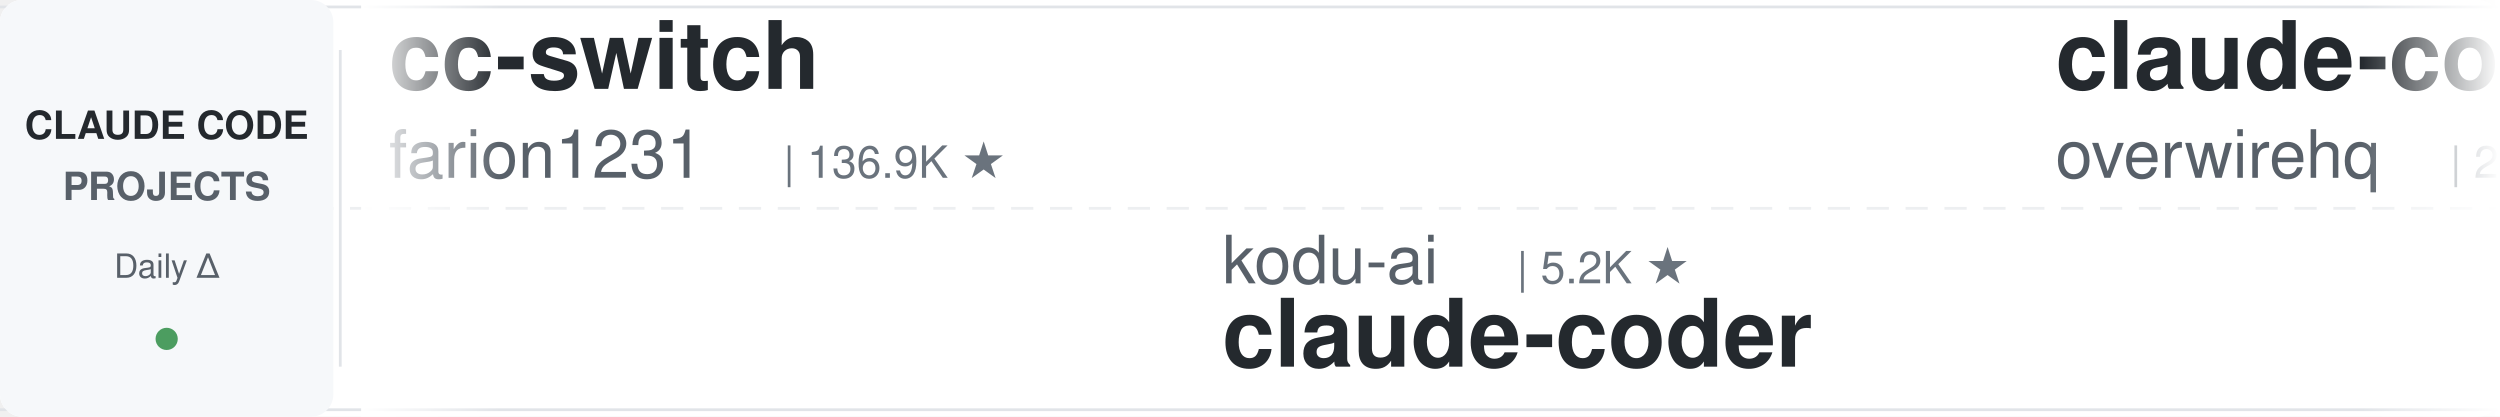
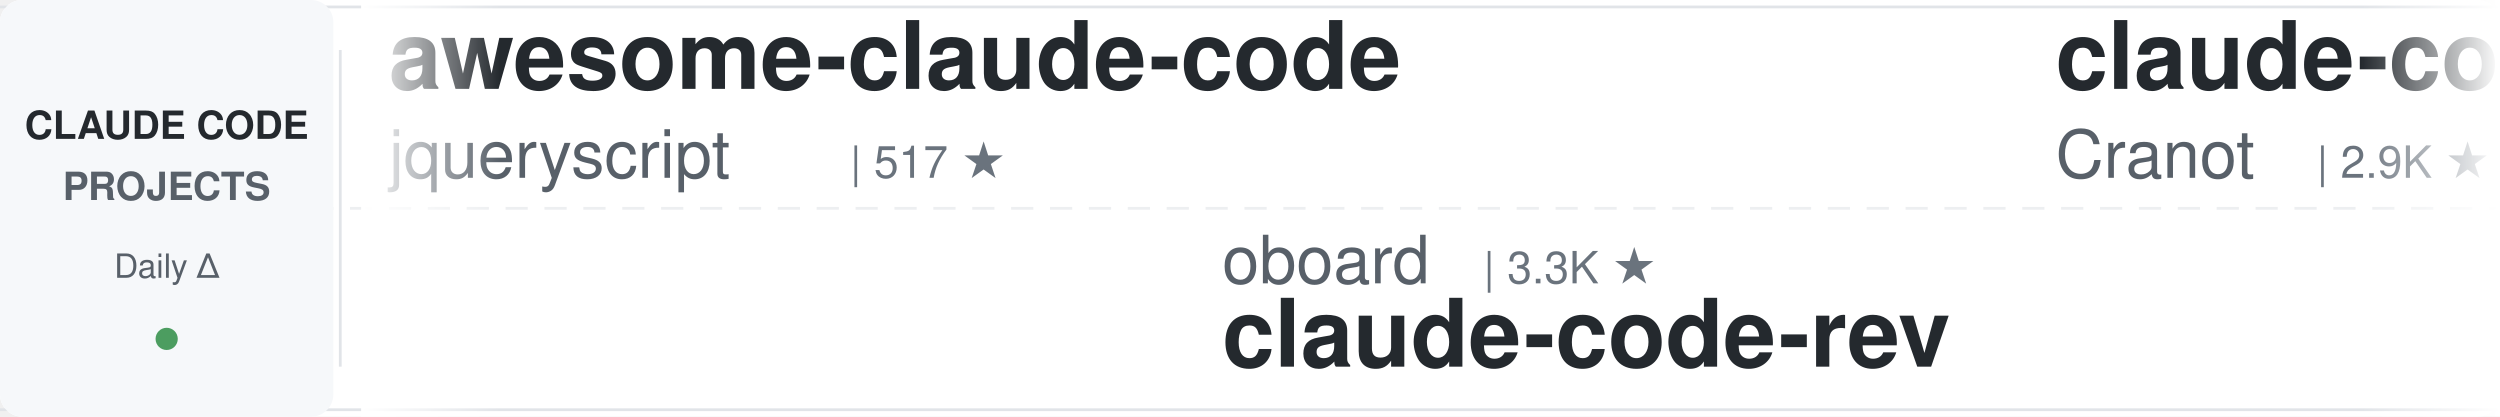
<svg xmlns="http://www.w3.org/2000/svg" width="900" height="150">
  <defs>
    <linearGradient id="leftFade" x1="0%" y1="0%" x2="100%" y2="0%">
      <stop offset="0%" style="stop-color:#ffffff;stop-opacity:1" />
      <stop offset="100%" style="stop-color:#ffffff;stop-opacity:0" />
    </linearGradient>
    <linearGradient id="rightFade" x1="0%" y1="0%" x2="100%" y2="0%">
      <stop offset="0%" style="stop-color:#ffffff;stop-opacity:0" />
      <stop offset="100%" style="stop-color:#ffffff;stop-opacity:1" />
    </linearGradient>
  </defs>
  <rect width="900" height="150" fill="#ffffff" rx="8" />
  <rect x="0" y="2" width="900" height="1" fill="#e1e4e8" />
  <rect x="0" y="147" width="900" height="1" fill="#e1e4e8" />
  <line x1="0" y1="75" x2="900" y2="75" stroke="#e1e4e8" stroke-width="1" stroke-dasharray="8 6" opacity="0.6" />
  <rect x="0" y="0" width="120" height="150" fill="#f6f8fa" rx="8" />
  <text x="60" y="50" font-family="-apple-system, BlinkMacSystemFont, 'Segoe UI', Helvetica, Arial, sans-serif" font-size="14" font-weight="600" fill="#24292e" text-anchor="middle">CLAUDE CODE</text>
  <text x="60" y="72" font-family="-apple-system, BlinkMacSystemFont, 'Segoe UI', Helvetica, Arial, sans-serif" font-size="14" font-weight="600" fill="#586069" text-anchor="middle">PROJECTS</text>
  <text x="60" y="100" font-family="-apple-system, BlinkMacSystemFont, 'Segoe UI', Helvetica, Arial, sans-serif" font-size="12" font-weight="500" fill="#586069" text-anchor="middle">Daily Δ</text>
  <circle cx="60" cy="122" r="4" fill="#22863a" opacity="0.8" />
  <rect x="122" y="18" width="1" height="114" fill="#e1e4e8" />
  <clipPath id="tickerClip">
    <rect x="130" y="0" width="770" height="150" />
  </clipPath>
  <g clip-path="url(#tickerClip)">
    <g id="tickerItems">
      <animateTransform attributeName="transform" attributeType="XML" type="translate" from="0 0" to="-3000 0" dur="54s" repeatCount="indefinite" />
      <g transform="translate(0, 0)">
-         <text x="140" y="32" font-family="-apple-system, BlinkMacSystemFont, 'Segoe UI', Helvetica, Arial, sans-serif" font-size="34" font-weight="600" fill="#24292e">cc-switch</text>
-         <text x="140" y="64" font-family="-apple-system, BlinkMacSystemFont, 'Segoe UI', Helvetica, Arial, sans-serif" font-size="24" font-weight="400" fill="#586069">farion1231</text>
-         <text x="282" y="64" font-family="-apple-system, BlinkMacSystemFont, 'Segoe UI', Helvetica, Arial, sans-serif" font-size="16" font-weight="500" fill="#6a737d">| 136.9K ★</text>
+         <text x="140" y="32" font-family="-apple-system, BlinkMacSystemFont, 'Segoe UI', Helvetica, Arial, sans-serif" font-size="34" font-weight="600" fill="#24292e">awesome-claude-code</text>
+         <text x="140" y="64" font-family="-apple-system, BlinkMacSystemFont, 'Segoe UI', Helvetica, Arial, sans-serif" font-size="24" font-weight="400" fill="#586069">jqueryscript</text>
+         <text x="306" y="64" font-family="-apple-system, BlinkMacSystemFont, 'Segoe UI', Helvetica, Arial, sans-serif" font-size="16" font-weight="500" fill="#6a737d">| 517 ★</text>
      </g>
      <g transform="translate(300, 0)">
+         <text x="140" y="102" font-family="-apple-system, BlinkMacSystemFont, 'Segoe UI', Helvetica, Arial, sans-serif" font-size="24" font-weight="400" fill="#586069">oboard</text>
+         <text x="234" y="102" font-family="-apple-system, BlinkMacSystemFont, 'Segoe UI', Helvetica, Arial, sans-serif" font-size="16" font-weight="500" fill="#6a737d">| 3.3K ★</text>
+         <text x="140" y="132" font-family="-apple-system, BlinkMacSystemFont, 'Segoe UI', Helvetica, Arial, sans-serif" font-size="34" font-weight="600" fill="#24292e">claude-code-rev</text>
+       </g>
+       <g transform="translate(600, 0)">
+         <text x="140" y="32" font-family="-apple-system, BlinkMacSystemFont, 'Segoe UI', Helvetica, Arial, sans-serif" font-size="34" font-weight="600" fill="#24292e">claude-code-guide</text>
+         <text x="140" y="64" font-family="-apple-system, BlinkMacSystemFont, 'Segoe UI', Helvetica, Arial, sans-serif" font-size="24" font-weight="400" fill="#586069">Cranot</text>
+         <text x="234" y="64" font-family="-apple-system, BlinkMacSystemFont, 'Segoe UI', Helvetica, Arial, sans-serif" font-size="16" font-weight="500" fill="#6a737d">| 2.9K ★</text>
+       </g>
+       <g transform="translate(900, 0)">
        <text x="140" y="102" font-family="-apple-system, BlinkMacSystemFont, 'Segoe UI', Helvetica, Arial, sans-serif" font-size="24" font-weight="400" fill="#586069">kodu-ai</text>
        <text x="246" y="102" font-family="-apple-system, BlinkMacSystemFont, 'Segoe UI', Helvetica, Arial, sans-serif" font-size="16" font-weight="500" fill="#6a737d">| 5.2K ★</text>
        <text x="140" y="132" font-family="-apple-system, BlinkMacSystemFont, 'Segoe UI', Helvetica, Arial, sans-serif" font-size="34" font-weight="600" fill="#24292e">claude-coder</text>
      </g>
-       <g transform="translate(600, 0)">
-         <text x="140" y="32" font-family="-apple-system, BlinkMacSystemFont, 'Segoe UI', Helvetica, Arial, sans-serif" font-size="34" font-weight="600" fill="#24292e">claude-code-telegram</text>
-         <text x="140" y="64" font-family="-apple-system, BlinkMacSystemFont, 'Segoe UI', Helvetica, Arial, sans-serif" font-size="24" font-weight="400" fill="#586069">overwirehq</text>
-         <text x="282" y="64" font-family="-apple-system, BlinkMacSystemFont, 'Segoe UI', Helvetica, Arial, sans-serif" font-size="16" font-weight="500" fill="#6a737d">| 2.8K ★</text>
-       </g>
-       <g transform="translate(900, 0)">
-         <text x="140" y="102" font-family="-apple-system, BlinkMacSystemFont, 'Segoe UI', Helvetica, Arial, sans-serif" font-size="24" font-weight="400" fill="#586069">Maciek-roboblog</text>
-         <text x="342" y="102" font-family="-apple-system, BlinkMacSystemFont, 'Segoe UI', Helvetica, Arial, sans-serif" font-size="16" font-weight="500" fill="#6a737d">| 8.7K ★</text>
-         <text x="140" y="132" font-family="-apple-system, BlinkMacSystemFont, 'Segoe UI', Helvetica, Arial, sans-serif" font-size="34" font-weight="600" fill="#24292e">Claude-Code-Usage-Monito...</text>
-       </g>
      <g transform="translate(1200, 0)">
-         <text x="140" y="32" font-family="-apple-system, BlinkMacSystemFont, 'Segoe UI', Helvetica, Arial, sans-serif" font-size="34" font-weight="600" fill="#24292e">ralph-claude-code</text>
-         <text x="140" y="64" font-family="-apple-system, BlinkMacSystemFont, 'Segoe UI', Helvetica, Arial, sans-serif" font-size="24" font-weight="400" fill="#586069">frankbria</text>
-         <text x="270" y="64" font-family="-apple-system, BlinkMacSystemFont, 'Segoe UI', Helvetica, Arial, sans-serif" font-size="16" font-weight="500" fill="#6a737d">| 9.6K ★</text>
+         <text x="140" y="32" font-family="-apple-system, BlinkMacSystemFont, 'Segoe UI', Helvetica, Arial, sans-serif" font-size="34" font-weight="600" fill="#24292e">my-claude-code-setup</text>
+         <text x="140" y="64" font-family="-apple-system, BlinkMacSystemFont, 'Segoe UI', Helvetica, Arial, sans-serif" font-size="24" font-weight="400" fill="#586069">centminmod</text>
+         <text x="282" y="64" font-family="-apple-system, BlinkMacSystemFont, 'Segoe UI', Helvetica, Arial, sans-serif" font-size="16" font-weight="500" fill="#6a737d">| 2.6K ★</text>
      </g>
      <g transform="translate(1500, 0)">
-         <text x="140" y="102" font-family="-apple-system, BlinkMacSystemFont, 'Segoe UI', Helvetica, Arial, sans-serif" font-size="24" font-weight="400" fill="#586069">jqueryscript</text>
-         <text x="306" y="102" font-family="-apple-system, BlinkMacSystemFont, 'Segoe UI', Helvetica, Arial, sans-serif" font-size="16" font-weight="500" fill="#6a737d">| 517 ★</text>
-         <text x="140" y="132" font-family="-apple-system, BlinkMacSystemFont, 'Segoe UI', Helvetica, Arial, sans-serif" font-size="34" font-weight="600" fill="#24292e">awesome-claude-code</text>
+         <text x="140" y="102" font-family="-apple-system, BlinkMacSystemFont, 'Segoe UI', Helvetica, Arial, sans-serif" font-size="24" font-weight="400" fill="#586069">Chachamaru127</text>
+         <text x="318" y="102" font-family="-apple-system, BlinkMacSystemFont, 'Segoe UI', Helvetica, Arial, sans-serif" font-size="16" font-weight="500" fill="#6a737d">| 3.1K ★</text>
+         <text x="140" y="132" font-family="-apple-system, BlinkMacSystemFont, 'Segoe UI', Helvetica, Arial, sans-serif" font-size="34" font-weight="600" fill="#24292e">claude-code-harness</text>
      </g>
      <g transform="translate(1800, 0)">
-         <text x="140" y="32" font-family="-apple-system, BlinkMacSystemFont, 'Segoe UI', Helvetica, Arial, sans-serif" font-size="34" font-weight="600" fill="#24292e">sc-claude-code-files</text>
-         <text x="140" y="64" font-family="-apple-system, BlinkMacSystemFont, 'Segoe UI', Helvetica, Arial, sans-serif" font-size="24" font-weight="400" fill="#586069">https-deeplearning-ai</text>
-         <text x="414" y="64" font-family="-apple-system, BlinkMacSystemFont, 'Segoe UI', Helvetica, Arial, sans-serif" font-size="16" font-weight="500" fill="#6a737d">| 554 ★</text>
+         <text x="140" y="32" font-family="-apple-system, BlinkMacSystemFont, 'Segoe UI', Helvetica, Arial, sans-serif" font-size="34" font-weight="600" fill="#24292e">claude-code-analysis</text>
+         <text x="140" y="64" font-family="-apple-system, BlinkMacSystemFont, 'Segoe UI', Helvetica, Arial, sans-serif" font-size="24" font-weight="400" fill="#586069">liuup</text>
+         <text x="222" y="64" font-family="-apple-system, BlinkMacSystemFont, 'Segoe UI', Helvetica, Arial, sans-serif" font-size="16" font-weight="500" fill="#6a737d">| 4.0K ★</text>
      </g>
      <g transform="translate(2100, 0)">
-         <text x="140" y="102" font-family="-apple-system, BlinkMacSystemFont, 'Segoe UI', Helvetica, Arial, sans-serif" font-size="24" font-weight="400" fill="#586069">Alishahryar1</text>
-         <text x="306" y="102" font-family="-apple-system, BlinkMacSystemFont, 'Segoe UI', Helvetica, Arial, sans-serif" font-size="16" font-weight="500" fill="#6a737d">| 55.9K ★</text>
-         <text x="140" y="132" font-family="-apple-system, BlinkMacSystemFont, 'Segoe UI', Helvetica, Arial, sans-serif" font-size="34" font-weight="600" fill="#24292e">free-claude-code</text>
+         <text x="140" y="102" font-family="-apple-system, BlinkMacSystemFont, 'Segoe UI', Helvetica, Arial, sans-serif" font-size="24" font-weight="400" fill="#586069">Windy3f3f3f3f</text>
+         <text x="318" y="102" font-family="-apple-system, BlinkMacSystemFont, 'Segoe UI', Helvetica, Arial, sans-serif" font-size="16" font-weight="500" fill="#6a737d">| 2.7K ★</text>
+         <text x="140" y="132" font-family="-apple-system, BlinkMacSystemFont, 'Segoe UI', Helvetica, Arial, sans-serif" font-size="34" font-weight="600" fill="#24292e">claude-code-from-scratch</text>
      </g>
      <g transform="translate(2400, 0)">
-         <text x="140" y="32" font-family="-apple-system, BlinkMacSystemFont, 'Segoe UI', Helvetica, Arial, sans-serif" font-size="34" font-weight="600" fill="#24292e">Dive-into-Claude-Code</text>
-         <text x="140" y="64" font-family="-apple-system, BlinkMacSystemFont, 'Segoe UI', Helvetica, Arial, sans-serif" font-size="24" font-weight="400" fill="#586069">VILA-Lab</text>
-         <text x="258" y="64" font-family="-apple-system, BlinkMacSystemFont, 'Segoe UI', Helvetica, Arial, sans-serif" font-size="16" font-weight="500" fill="#6a737d">| 2.1K ★</text>
+         <text x="140" y="32" font-family="-apple-system, BlinkMacSystemFont, 'Segoe UI', Helvetica, Arial, sans-serif" font-size="34" font-weight="600" fill="#24292e">awesome-claude-code-tool...</text>
+         <text x="140" y="64" font-family="-apple-system, BlinkMacSystemFont, 'Segoe UI', Helvetica, Arial, sans-serif" font-size="24" font-weight="400" fill="#586069">rohitg00</text>
+         <text x="258" y="64" font-family="-apple-system, BlinkMacSystemFont, 'Segoe UI', Helvetica, Arial, sans-serif" font-size="16" font-weight="500" fill="#6a737d">| 2.6K ★</text>
      </g>
      <g transform="translate(2700, 0)">
-         <text x="140" y="102" font-family="-apple-system, BlinkMacSystemFont, 'Segoe UI', Helvetica, Arial, sans-serif" font-size="24" font-weight="400" fill="#586069">LING71671</text>
-         <text x="270" y="102" font-family="-apple-system, BlinkMacSystemFont, 'Segoe UI', Helvetica, Arial, sans-serif" font-size="16" font-weight="500" fill="#6a737d">| 958 ★</text>
-         <text x="140" y="132" font-family="-apple-system, BlinkMacSystemFont, 'Segoe UI', Helvetica, Arial, sans-serif" font-size="34" font-weight="600" fill="#24292e">Open-ClaudeCode</text>
+         <text x="140" y="102" font-family="-apple-system, BlinkMacSystemFont, 'Segoe UI', Helvetica, Arial, sans-serif" font-size="24" font-weight="400" fill="#586069">overwirehq</text>
+         <text x="282" y="102" font-family="-apple-system, BlinkMacSystemFont, 'Segoe UI', Helvetica, Arial, sans-serif" font-size="16" font-weight="500" fill="#6a737d">| 2.8K ★</text>
+         <text x="140" y="132" font-family="-apple-system, BlinkMacSystemFont, 'Segoe UI', Helvetica, Arial, sans-serif" font-size="34" font-weight="600" fill="#24292e">claude-code-telegram</text>
      </g>
      <g transform="translate(3000, 0)">
-         <text x="140" y="32" font-family="-apple-system, BlinkMacSystemFont, 'Segoe UI', Helvetica, Arial, sans-serif" font-size="34" font-weight="600" fill="#24292e">cc-switch</text>
-         <text x="140" y="64" font-family="-apple-system, BlinkMacSystemFont, 'Segoe UI', Helvetica, Arial, sans-serif" font-size="24" font-weight="400" fill="#586069">farion1231</text>
-         <text x="282" y="64" font-family="-apple-system, BlinkMacSystemFont, 'Segoe UI', Helvetica, Arial, sans-serif" font-size="16" font-weight="500" fill="#6a737d">| 136.9K ★</text>
+         <text x="140" y="32" font-family="-apple-system, BlinkMacSystemFont, 'Segoe UI', Helvetica, Arial, sans-serif" font-size="34" font-weight="600" fill="#24292e">awesome-claude-code</text>
+         <text x="140" y="64" font-family="-apple-system, BlinkMacSystemFont, 'Segoe UI', Helvetica, Arial, sans-serif" font-size="24" font-weight="400" fill="#586069">jqueryscript</text>
+         <text x="306" y="64" font-family="-apple-system, BlinkMacSystemFont, 'Segoe UI', Helvetica, Arial, sans-serif" font-size="16" font-weight="500" fill="#6a737d">| 517 ★</text>
      </g>
      <g transform="translate(3300, 0)">
+         <text x="140" y="102" font-family="-apple-system, BlinkMacSystemFont, 'Segoe UI', Helvetica, Arial, sans-serif" font-size="24" font-weight="400" fill="#586069">oboard</text>
+         <text x="234" y="102" font-family="-apple-system, BlinkMacSystemFont, 'Segoe UI', Helvetica, Arial, sans-serif" font-size="16" font-weight="500" fill="#6a737d">| 3.3K ★</text>
+         <text x="140" y="132" font-family="-apple-system, BlinkMacSystemFont, 'Segoe UI', Helvetica, Arial, sans-serif" font-size="34" font-weight="600" fill="#24292e">claude-code-rev</text>
+       </g>
+       <g transform="translate(3600, 0)">
+         <text x="140" y="32" font-family="-apple-system, BlinkMacSystemFont, 'Segoe UI', Helvetica, Arial, sans-serif" font-size="34" font-weight="600" fill="#24292e">claude-code-guide</text>
+         <text x="140" y="64" font-family="-apple-system, BlinkMacSystemFont, 'Segoe UI', Helvetica, Arial, sans-serif" font-size="24" font-weight="400" fill="#586069">Cranot</text>
+         <text x="234" y="64" font-family="-apple-system, BlinkMacSystemFont, 'Segoe UI', Helvetica, Arial, sans-serif" font-size="16" font-weight="500" fill="#6a737d">| 2.9K ★</text>
+       </g>
+       <g transform="translate(3900, 0)">
        <text x="140" y="102" font-family="-apple-system, BlinkMacSystemFont, 'Segoe UI', Helvetica, Arial, sans-serif" font-size="24" font-weight="400" fill="#586069">kodu-ai</text>
        <text x="246" y="102" font-family="-apple-system, BlinkMacSystemFont, 'Segoe UI', Helvetica, Arial, sans-serif" font-size="16" font-weight="500" fill="#6a737d">| 5.2K ★</text>
        <text x="140" y="132" font-family="-apple-system, BlinkMacSystemFont, 'Segoe UI', Helvetica, Arial, sans-serif" font-size="34" font-weight="600" fill="#24292e">claude-coder</text>
-       </g>
-       <g transform="translate(3600, 0)">
-         <text x="140" y="32" font-family="-apple-system, BlinkMacSystemFont, 'Segoe UI', Helvetica, Arial, sans-serif" font-size="34" font-weight="600" fill="#24292e">claude-code-telegram</text>
-         <text x="140" y="64" font-family="-apple-system, BlinkMacSystemFont, 'Segoe UI', Helvetica, Arial, sans-serif" font-size="24" font-weight="400" fill="#586069">overwirehq</text>
-         <text x="282" y="64" font-family="-apple-system, BlinkMacSystemFont, 'Segoe UI', Helvetica, Arial, sans-serif" font-size="16" font-weight="500" fill="#6a737d">| 2.8K ★</text>
-       </g>
-       <g transform="translate(3900, 0)">
-         <text x="140" y="102" font-family="-apple-system, BlinkMacSystemFont, 'Segoe UI', Helvetica, Arial, sans-serif" font-size="24" font-weight="400" fill="#586069">Maciek-roboblog</text>
-         <text x="342" y="102" font-family="-apple-system, BlinkMacSystemFont, 'Segoe UI', Helvetica, Arial, sans-serif" font-size="16" font-weight="500" fill="#6a737d">| 8.7K ★</text>
-         <text x="140" y="132" font-family="-apple-system, BlinkMacSystemFont, 'Segoe UI', Helvetica, Arial, sans-serif" font-size="34" font-weight="600" fill="#24292e">Claude-Code-Usage-Monito...</text>
      </g>
    </g>
  </g>
  <rect x="130" y="0" width="50" height="150" fill="url(#leftFade)" />
  <rect x="850" y="0" width="50" height="150" fill="url(#rightFade)" />
</svg>
